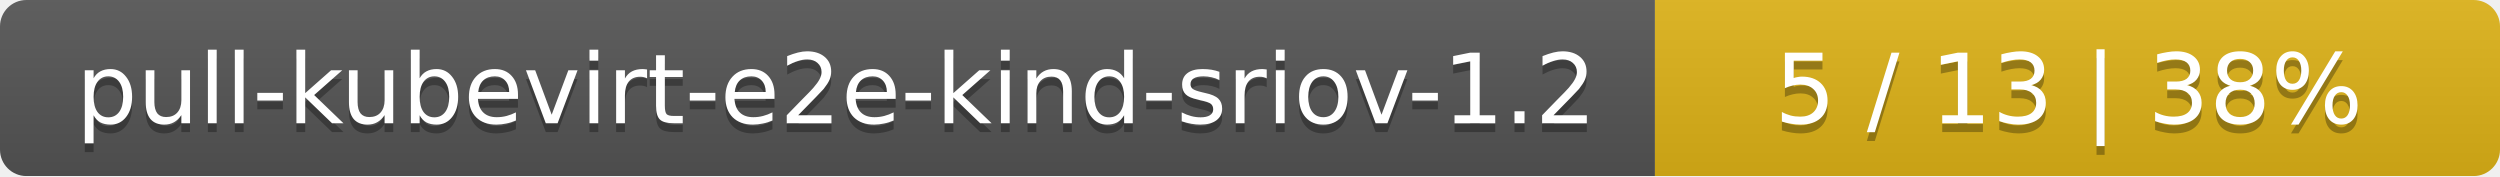
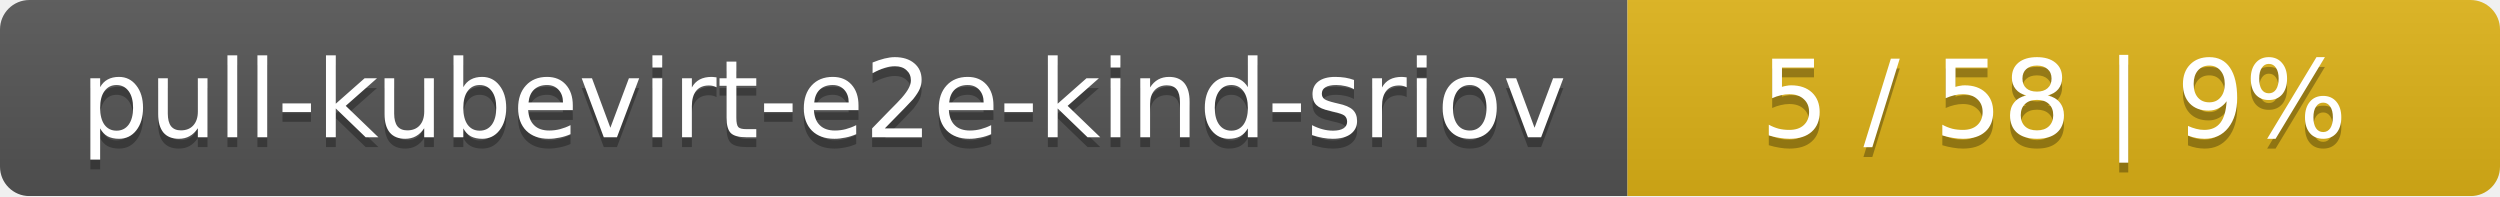
- <svg xmlns="http://www.w3.org/2000/svg" width="284" height="20">
+ <svg xmlns="http://www.w3.org/2000/svg" width="255" height="20">
  <linearGradient id="smooth" x2="0" y2="100%">
    <stop offset="0" stop-color="#bbb" stop-opacity=".1" />
    <stop offset="1" stop-opacity=".1" />
  </linearGradient>
  <mask id="round">
-     <rect width="284" height="20" rx="3" fill="#fff" />
+     <rect width="255" height="20" rx="3" fill="#fff" />
  </mask>
  <g mask="url(#round)">
-     <rect width="188" height="20" fill="#555" />
-     <rect x="188" width="96" height="20" fill="#dfb317" />
-     <rect width="284" height="20" fill="url(#smooth)" />
+     <rect width="166" height="20" fill="#555" />
+     <rect x="166" width="89" height="20" fill="#dfb317" />
+     <rect width="255" height="20" fill="url(#smooth)" />
  </g>
  <g fill="#fff" text-anchor="middle" font-family="DejaVu Sans,Verdana,Geneva,sans-serif" font-size="11">
-     <text x="95" y="15" fill="#010101" fill-opacity=".3">pull-kubevirt-e2e-kind-sriov-1.2</text>
-     <text x="95" y="14">pull-kubevirt-e2e-kind-sriov-1.2</text>
-     <text x="235" y="15" fill="#010101" fill-opacity=".3">5 / 13    |    38%</text>
-     <text x="235" y="14">5 / 13    |    38%</text>
+     <text x="84" y="15" fill="#010101" fill-opacity=".3">pull-kubevirt-e2e-kind-sriov</text>
+     <text x="84" y="14">pull-kubevirt-e2e-kind-sriov</text>
+     <text x="209.5" y="15" fill="#010101" fill-opacity=".3">5 / 58    |    9%</text>
+     <text x="209.5" y="14">5 / 58    |    9%</text>
  </g>
</svg>
